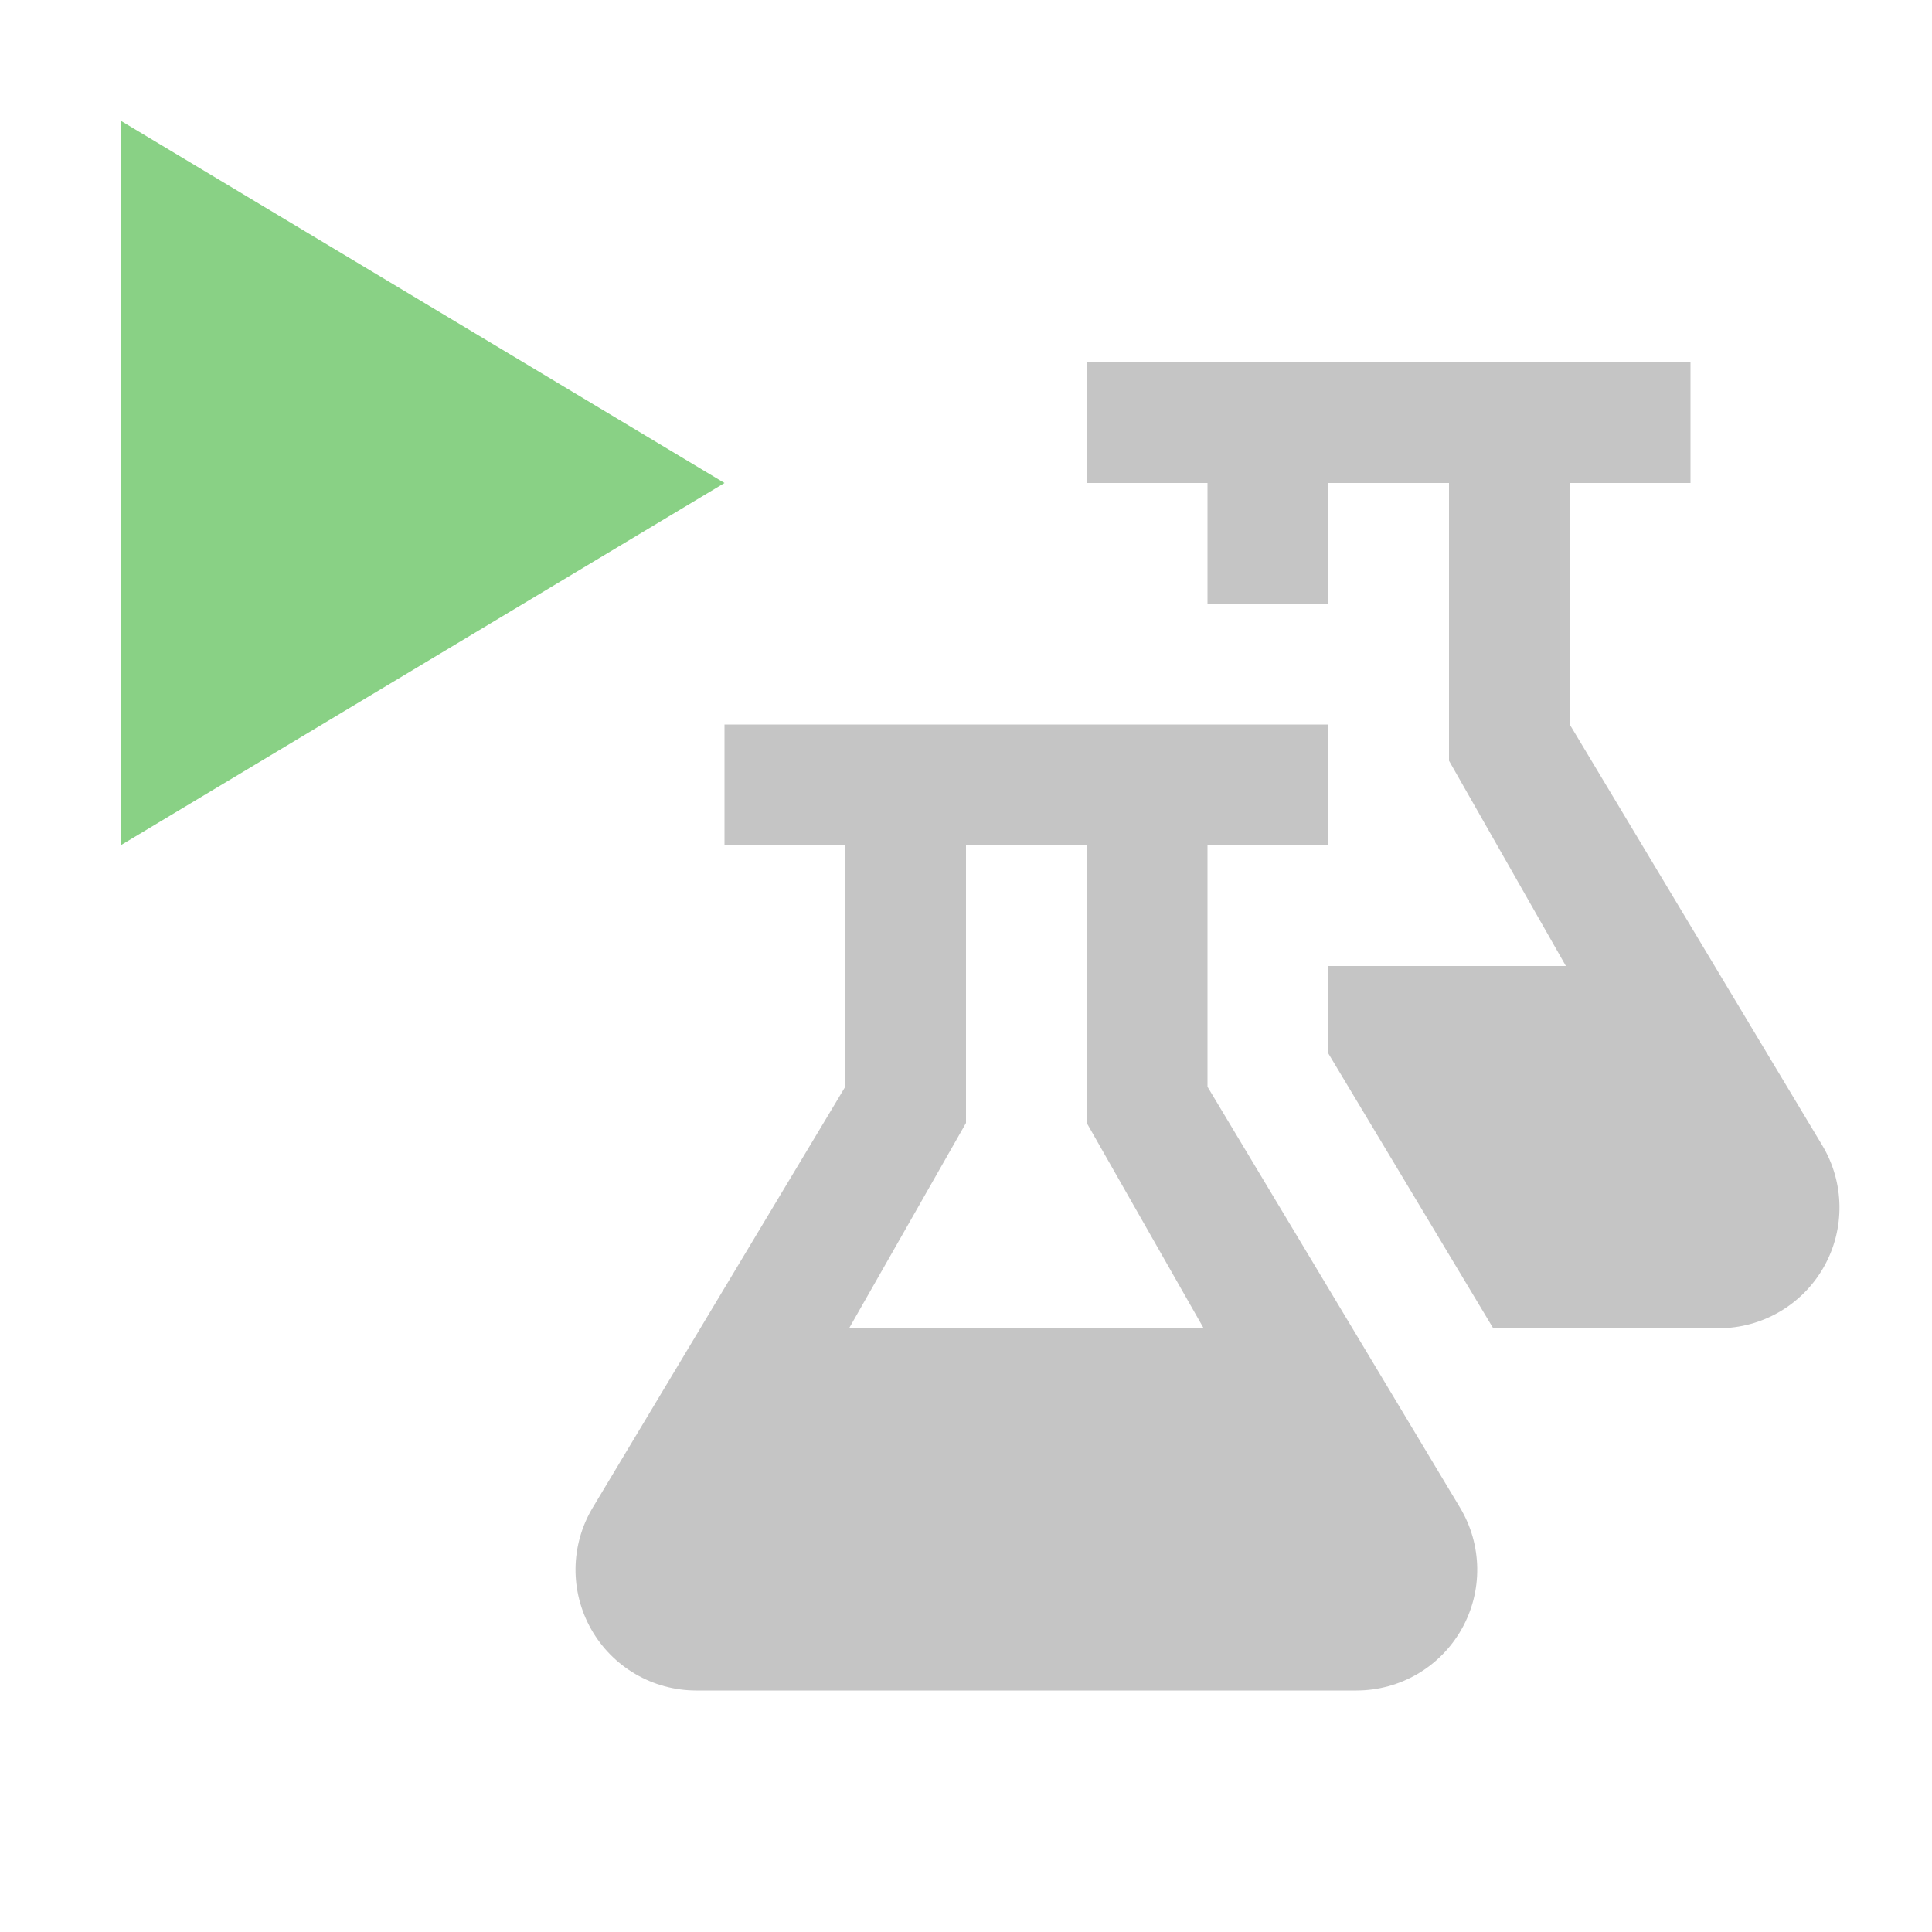
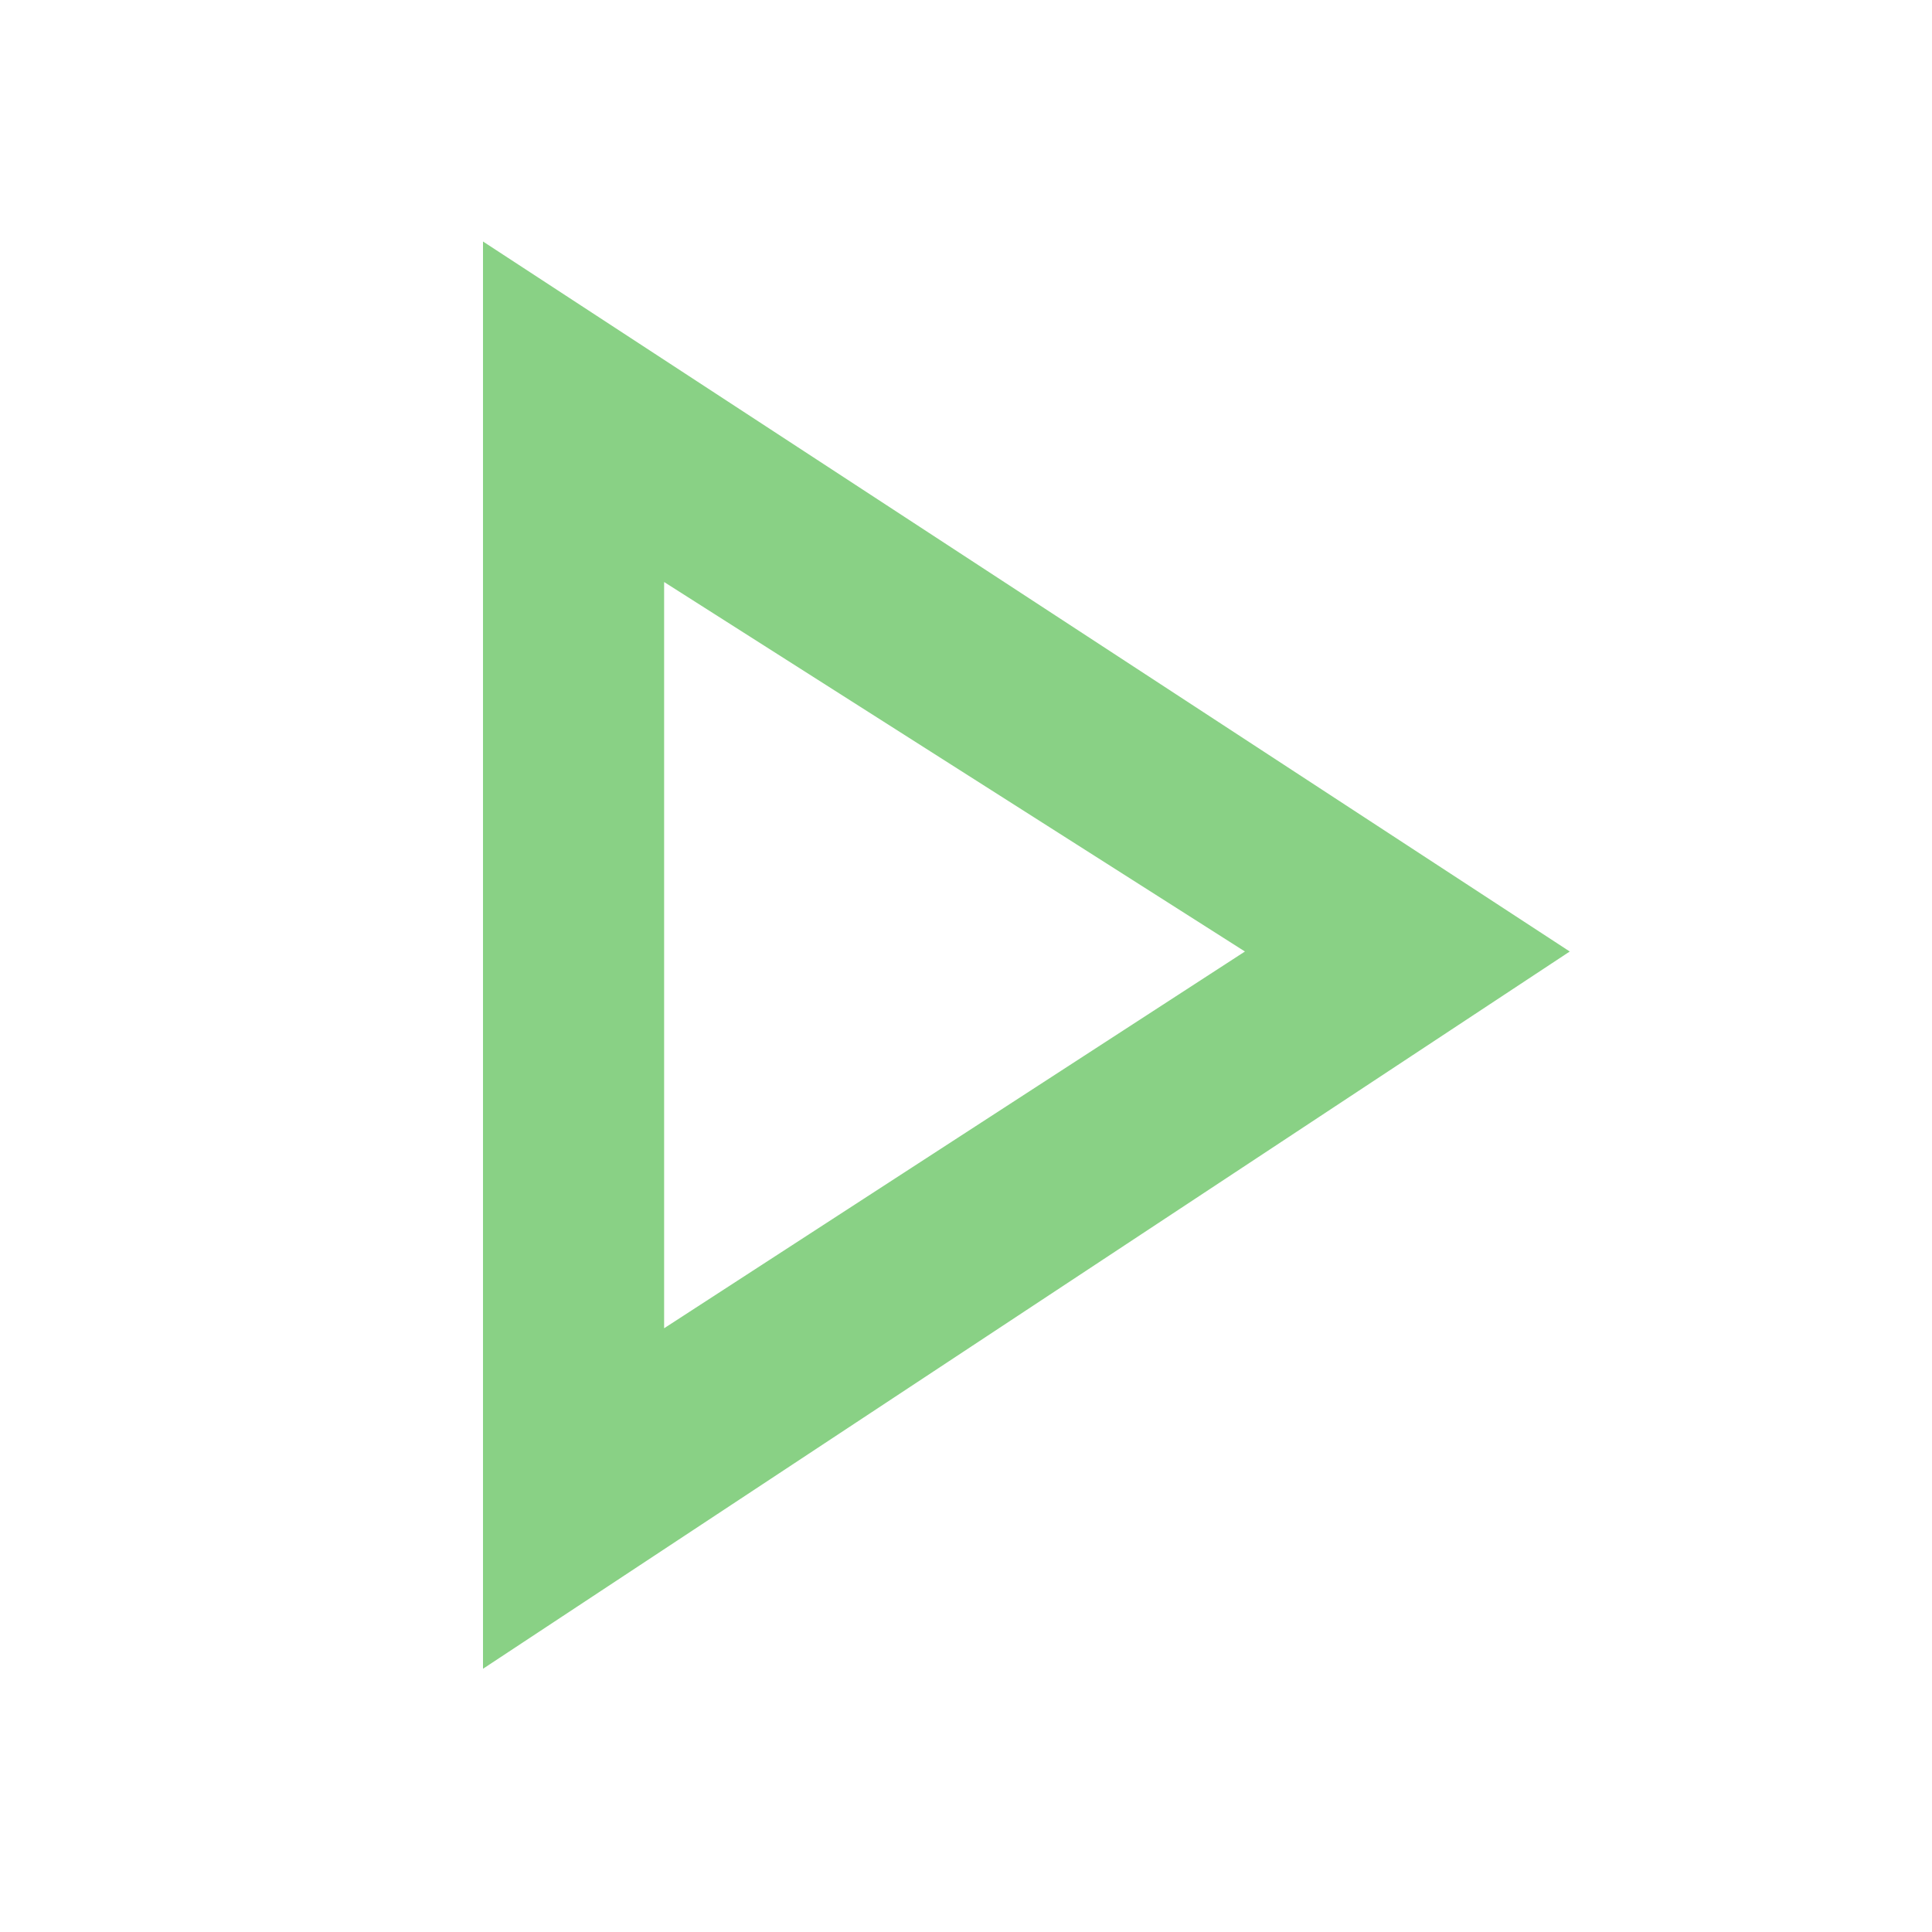
- <svg xmlns="http://www.w3.org/2000/svg" viewBox="0 0 16 16">
-   <defs>
-     <style>.icon-canvas-transparent,.icon-vs-out{fill:#252526;}.icon-canvas-transparent{opacity:0;}.cls-1{fill:none;}.icon-vs-bg{fill:#c5c5c5;}.icon-vs-fg{fill:#2a292c;}.icon-vs-action-green{fill:#89d185;}</style>
-   </defs>
-   <g>
-     <path class="icon-canvas-transparent" d="M16,16H0V0H16Z" />
-   </g>
-   <g style="display: none;">
-     <path class="icon-vs-out" d="M16,10.921c-.011.022-.015.045-.026.065A1.979,1.979,0,0,1,14.233,12H12.966a2,2,0,0,1-1.733,3H5.766a2,2,0,0,1-1.715-3.029L6,8.723V8H5V5.767l-5,3V0H1.276L7.944,4,6.278,5H8V2h7V5H14v.723l1.949,3.248c.023.037.031.078.051.116Z" style="display: none;" />
-   </g>
-   <g>
-     <polygon class="cls-1" points="9 7 8 7 8 9.303 7.032 11 9.968 11 9 9.303 9 7" />
-     <path class="icon-vs-bg" d="M12.091,12.485,10,9V7h1V6H6V7H7V9L4.909,12.485A1,1,0,0,0,5.766,14h5.468A1,1,0,0,0,12.091,12.485ZM7.032,11,8,9.3V7H9V9.3L9.968,11Zm7.2,0H12.366L11,8.723V8h1.968L12,6.3V4H11V5H10V4H9V3h5V4H13V6l2.091,3.485A1,1,0,0,1,14.234,11Z" />
-   </g>
-   <g style="display: none;">
-     <path class="icon-vs-fg" d="M7.032,11,8,9.3V7H9V9.3L9.968,11ZM12,5V4H11V5Zm0,1.3V8h.968Z" style="display: none;" />
-   </g>
-   <g>
-     <path class="icon-vs-action-green" d="M1,1,6,4,1,7Z" />
-   </g>
+ <svg xmlns="http://www.w3.org/2000/svg" width="16" height="16" viewBox="0 0 16 16" fill="none">
+   <path d="M4 2V13.82L13 7.88L4 2ZM5.5 4.82L10.31 7.88L5.5 11V4.82Z" fill="#89D185" />
</svg>
